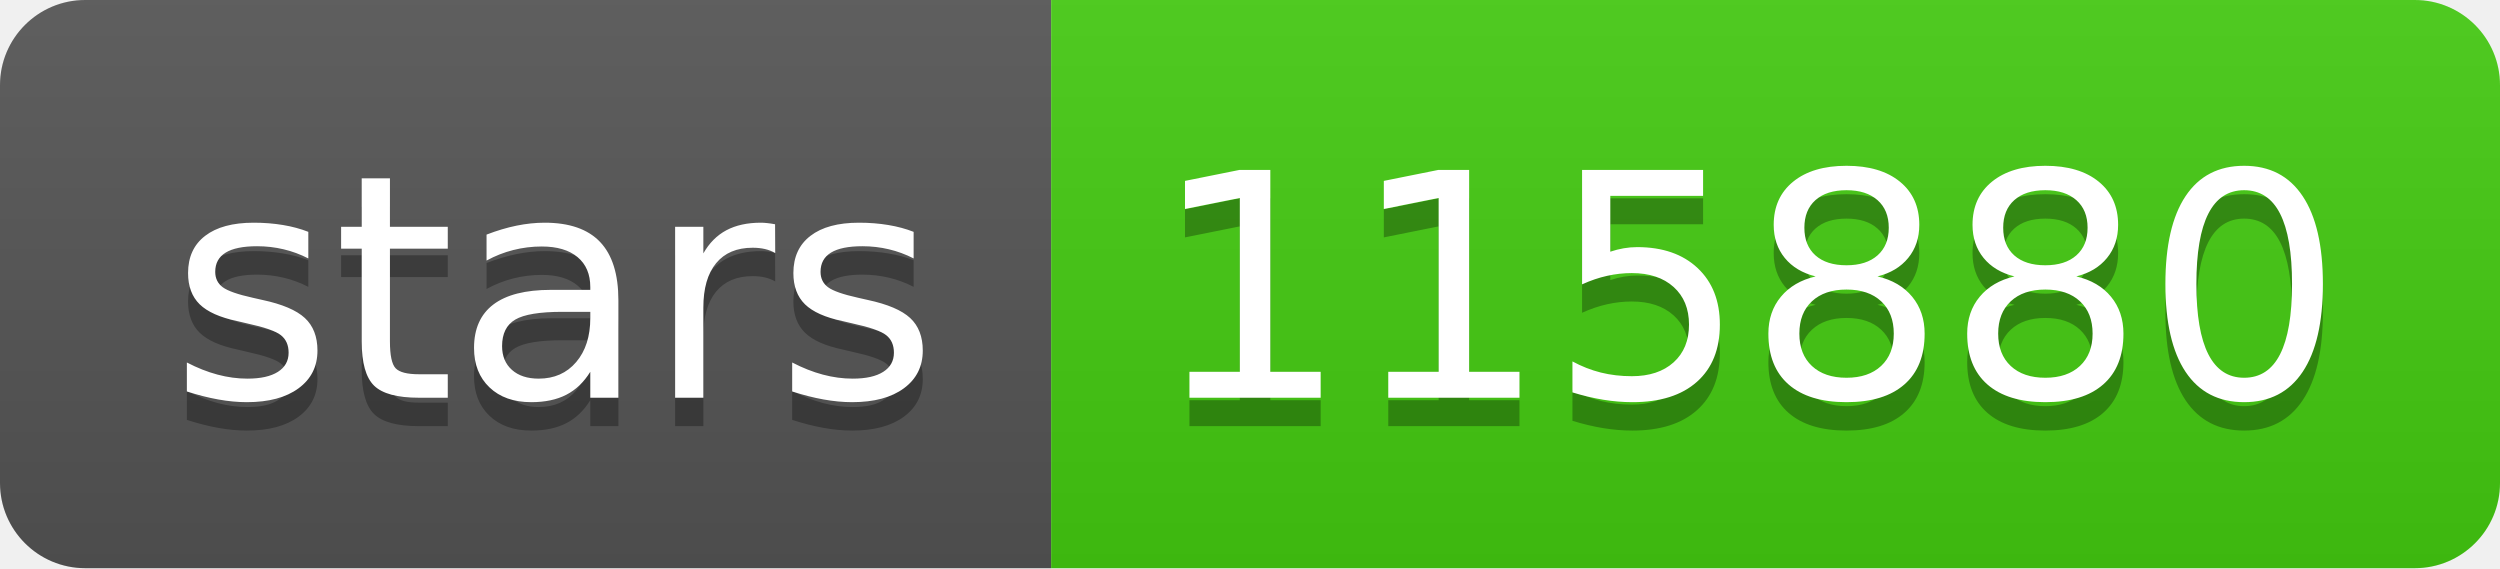
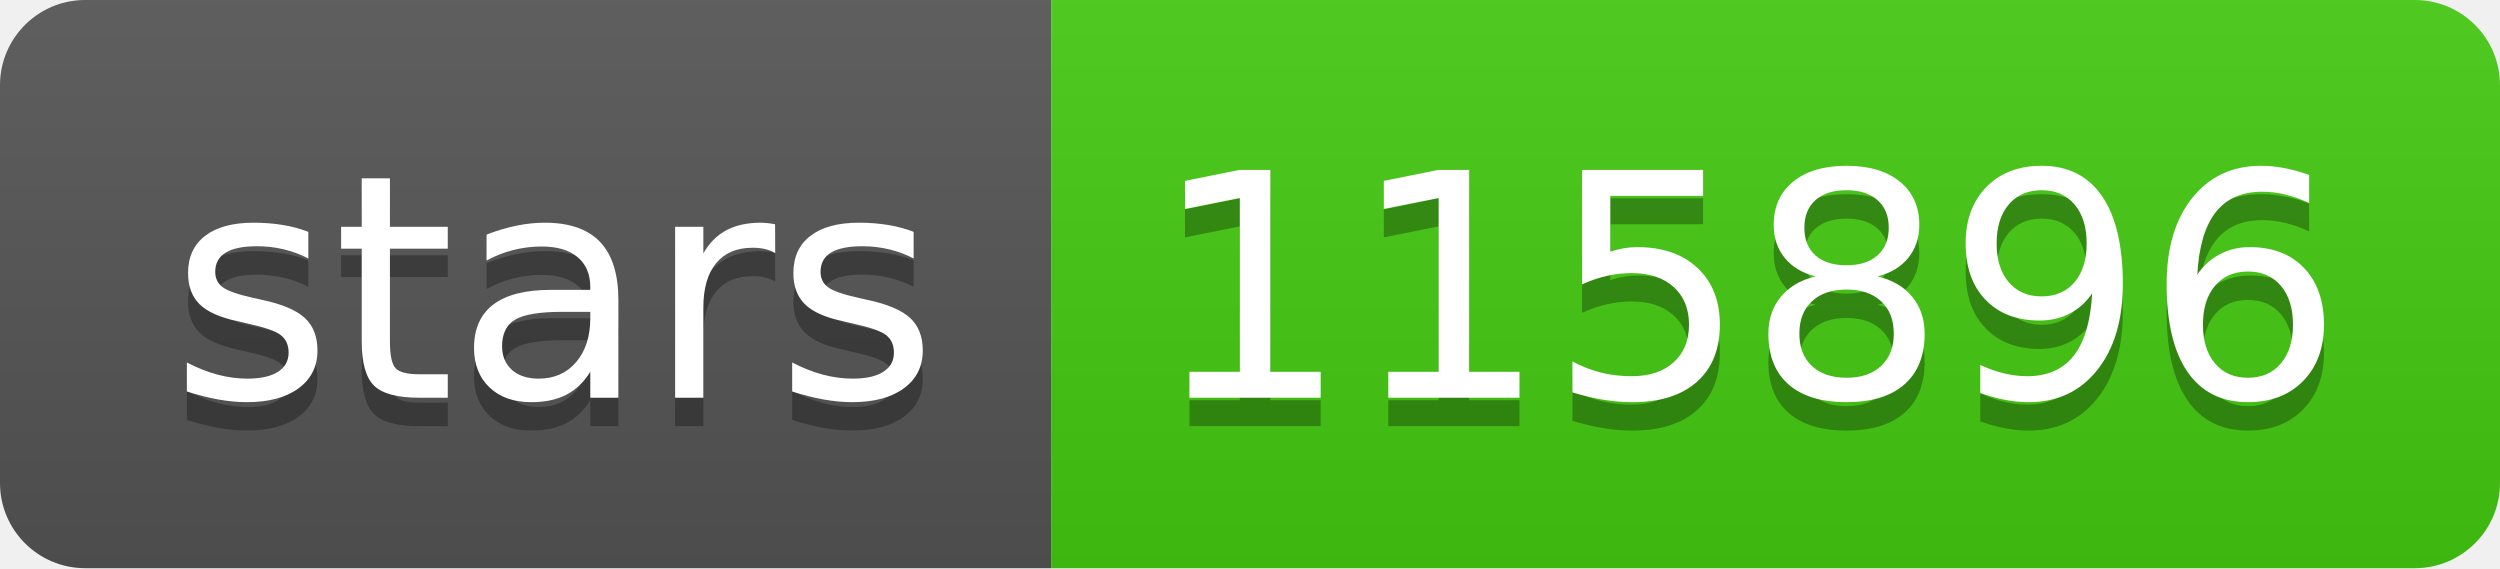
- <svg xmlns="http://www.w3.org/2000/svg" width="88" height="20" role="img" aria-label="stars: 115880">
+ <svg xmlns="http://www.w3.org/2000/svg" width="88" height="20" role="img" aria-label="stars: 115896">
  <linearGradient id="s" x2="0" y2="100%">
    <stop offset="0" stop-color="#bbb" stop-opacity=".1" />
    <stop offset="1" stop-opacity=".1" />
  </linearGradient>
  <clipPath id="r">
    <rect width="88" height="20" rx="3" fill="#fff" />
  </clipPath>
  <g clip-path="url(#r)">
    <rect width="37" height="20" fill="#555" />
    <rect x="37" width="51" height="20" fill="#4c1" />
    <rect width="88" height="20" fill="url(#s)" />
  </g>
  <g fill="#fff" text-anchor="middle" font-family="Verdana,Geneva,DejaVu Sans,sans-serif" text-rendering="geometricPrecision" font-size="110">
    <text aria-hidden="true" x="195" y="150" fill="#010101" fill-opacity=".3" transform="scale(.1)" textLength="270">stars</text>
    <text x="195" y="140" transform="scale(.1)" fill="#fff" textLength="270">stars</text>
-     <text aria-hidden="true" x="615" y="150" fill="#010101" fill-opacity=".3" transform="scale(.1)" textLength="410">115880</text>
-     <text x="615" y="140" transform="scale(.1)" fill="#fff" textLength="410">115880</text>
+     <text aria-hidden="true" x="615" y="150" fill="#010101" fill-opacity=".3" transform="scale(.1)" textLength="410">115896</text>
+     <text x="615" y="140" transform="scale(.1)" fill="#fff" textLength="410">115896</text>
  </g>
</svg>
